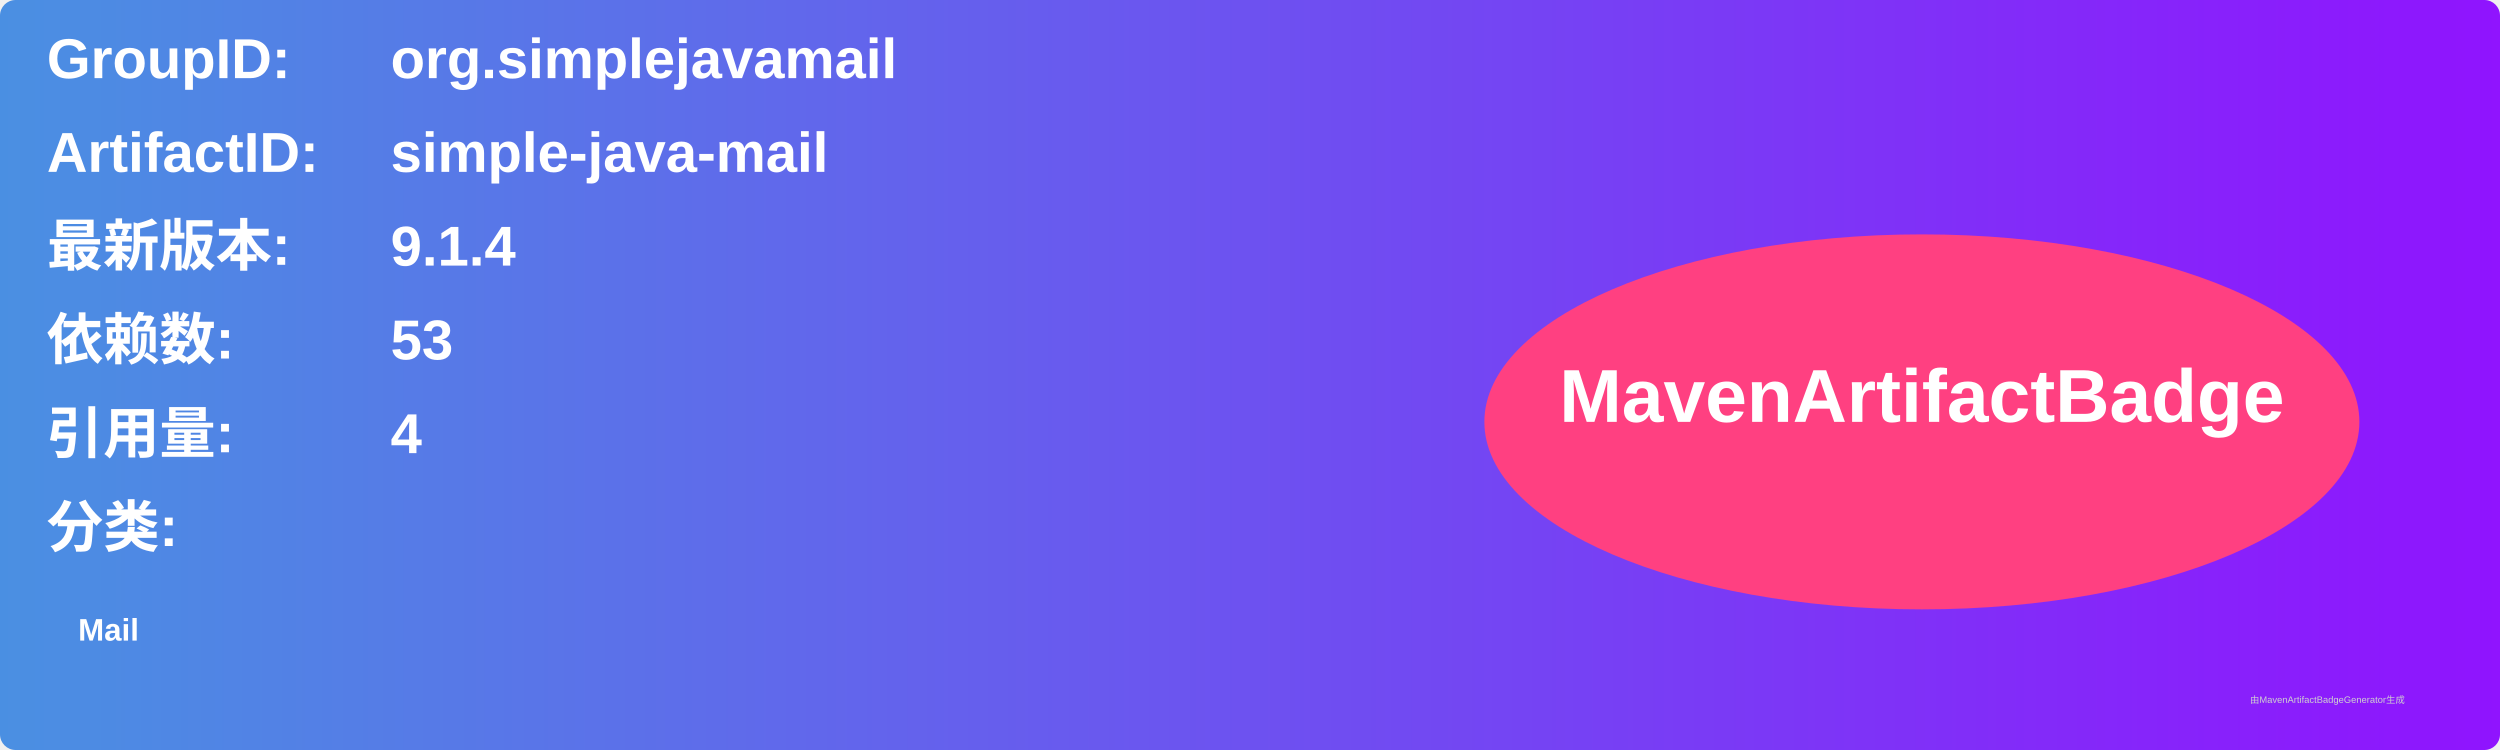
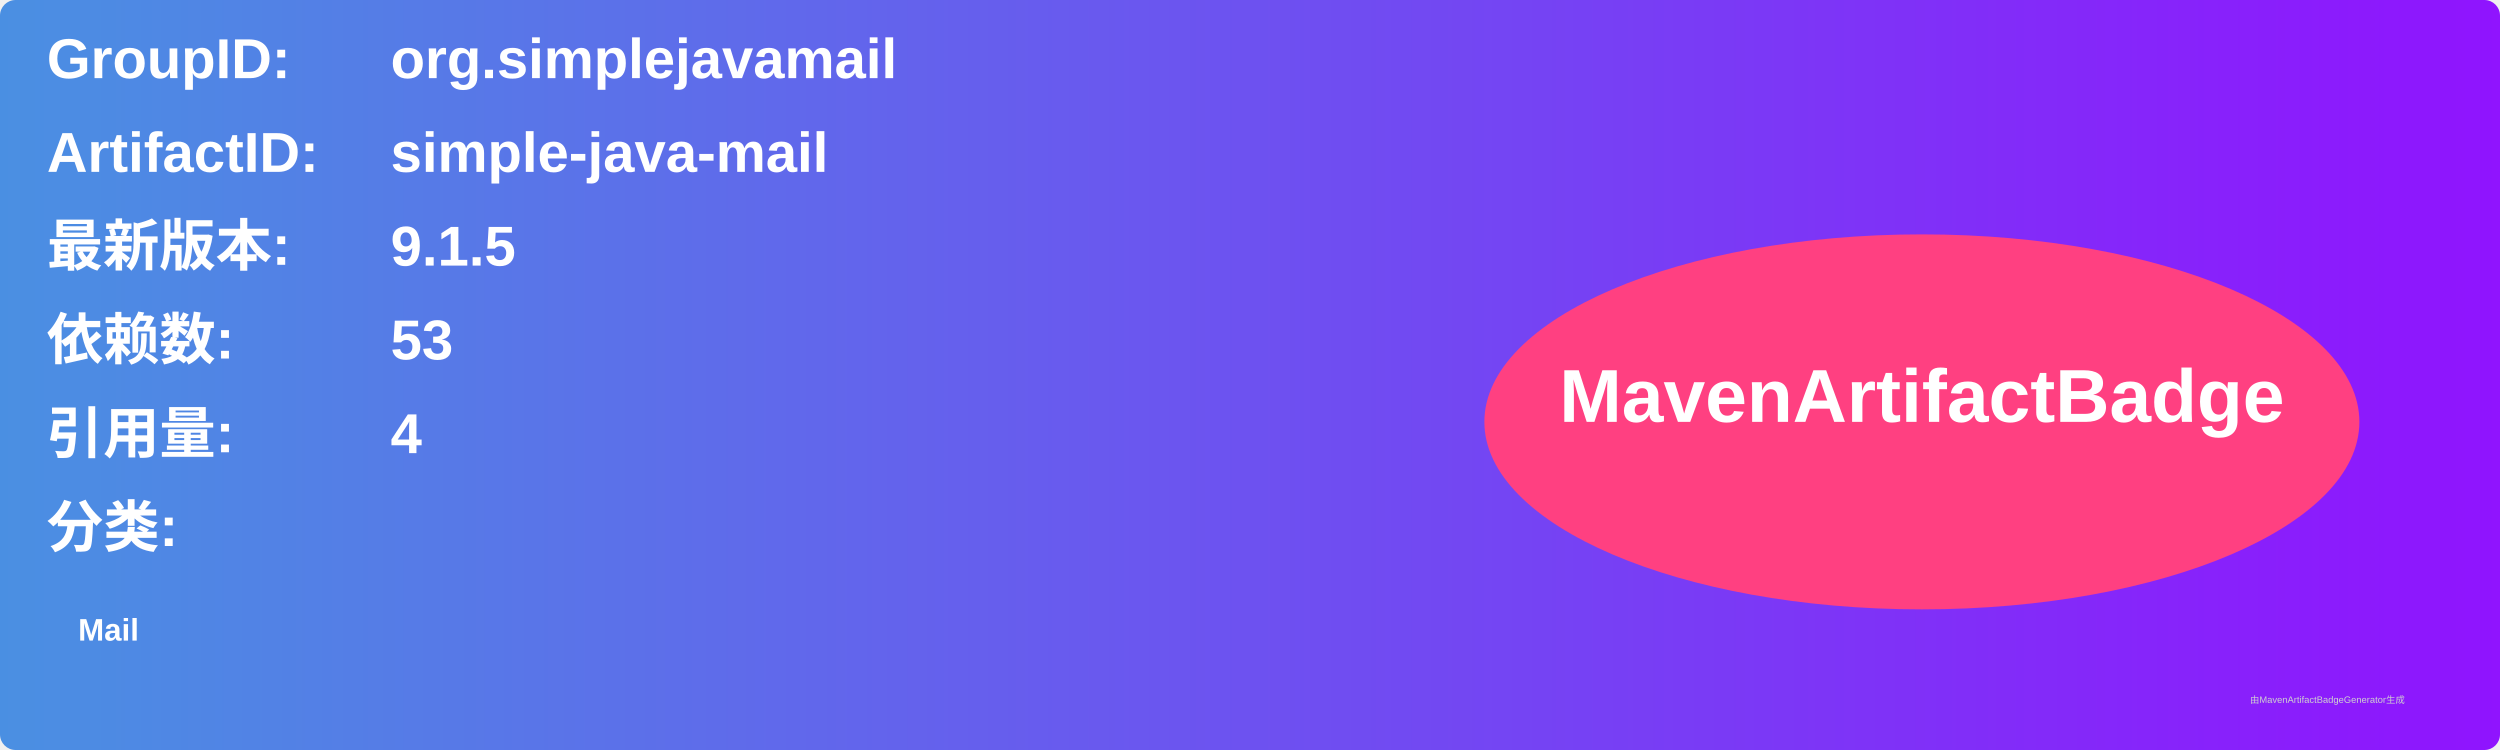
<svg xmlns="http://www.w3.org/2000/svg" width="800" height="240" viewBox="0 0 800 240">
  <linearGradient id="grad" x1="0%" y1="0%" x2="100%" y2="0%">
    <stop offset="0%" stop-color="#4a90e2" />
    <stop offset="100%" stop-color="#9013fe" />
  </linearGradient>
  <rect width="100%" height="100%" rx="5" ry="5" fill="url(#grad)" />
  <g transform="translate(15, 15)">
    <text x="0" y="10" font-family="Arial" font-size="18" fill="white" font-weight="bold" width="260">GroupID:</text>
    <text x="110" y="10" font-family="Arial" font-size="18" fill="white" font-weight="bold" width="460">org.simplejavamail</text>
    <text x="0" y="40" font-family="Arial" font-size="18" fill="white" font-weight="bold" width="260">ArtifactID:</text>
    <text x="110" y="40" font-family="Arial" font-size="18" fill="white" font-weight="bold" width="460">simple-java-mail</text>
    <text x="0" y="70" font-family="Arial" font-size="18" fill="white" font-weight="bold">最新版本:</text>
    <text x="110" y="70" font-family="Arial" font-size="18" fill="white" font-weight="bold">
-       <tspan font-weight="bold">9.1.4</tspan>
+       <tspan font-weight="bold">9.1.5</tspan>
    </text>
    <text x="0" y="100" font-family="Arial" font-size="18" fill="white" font-weight="bold">依赖数: </text>
    <text x="110" y="100" font-family="Arial" font-size="18" fill="white">
      <tspan font-weight="bold">53</tspan>
    </text>
    <text x="0" y="130" font-family="Arial" font-size="18" fill="white" font-weight="bold">引用量: </text>
    <text x="110" y="130" font-family="Arial" font-size="18" fill="white">
      <tspan font-weight="bold">4</tspan>
    </text>
    <text x="0" y="160" font-family="Arial" font-size="18" fill="white" font-weight="bold">分类:</text>
    <text x="10" y="190" font-family="Arial" font-size="10" fill="white">
      <tspan font-weight="bold">Mail</tspan>
    </text>
    <ellipse cx="600" cy="120" rx="140" ry="60" fill="#ff4081" />
    <text x="600" y="120" text-anchor="middle" font-family="Arial" font-size="24" fill="white" font-weight="bold">MavenArtifactBadge</text>
  </g>
  <text x="720" y="225" font-family="Arial" font-size="3" fill="#d0d0d0">由MavenArtifactBadgeGenerator生成</text>
</svg>
